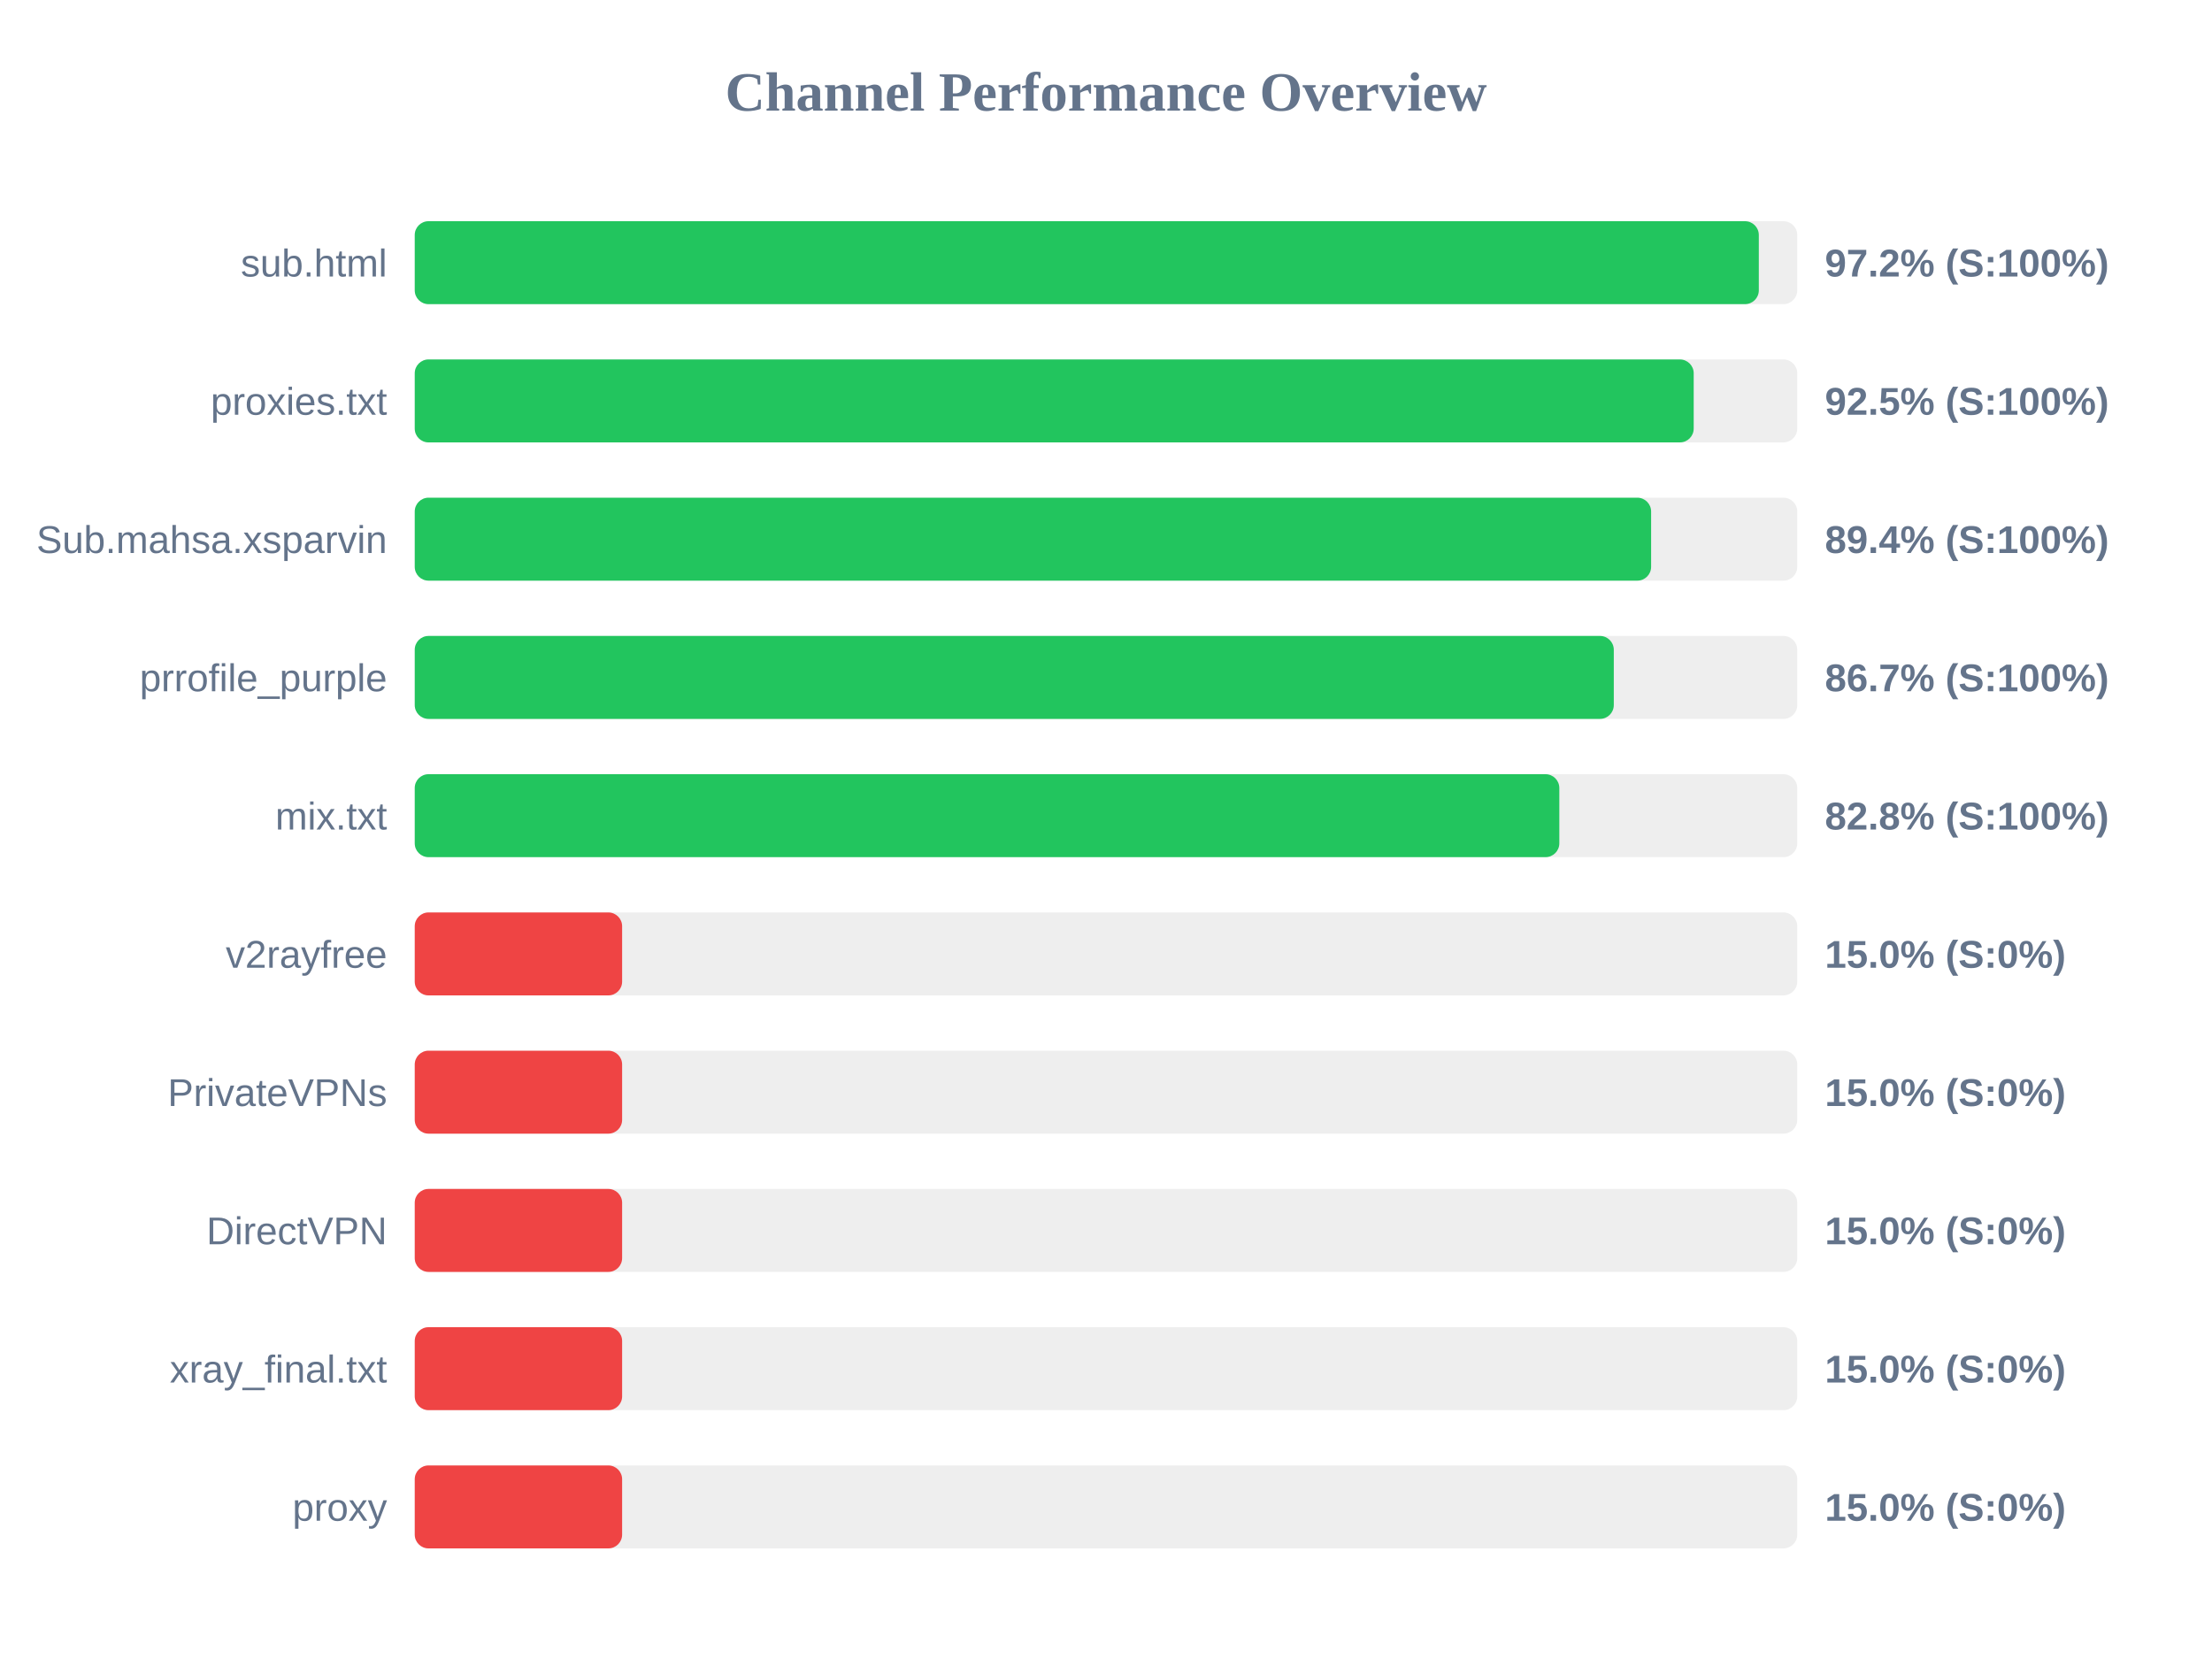
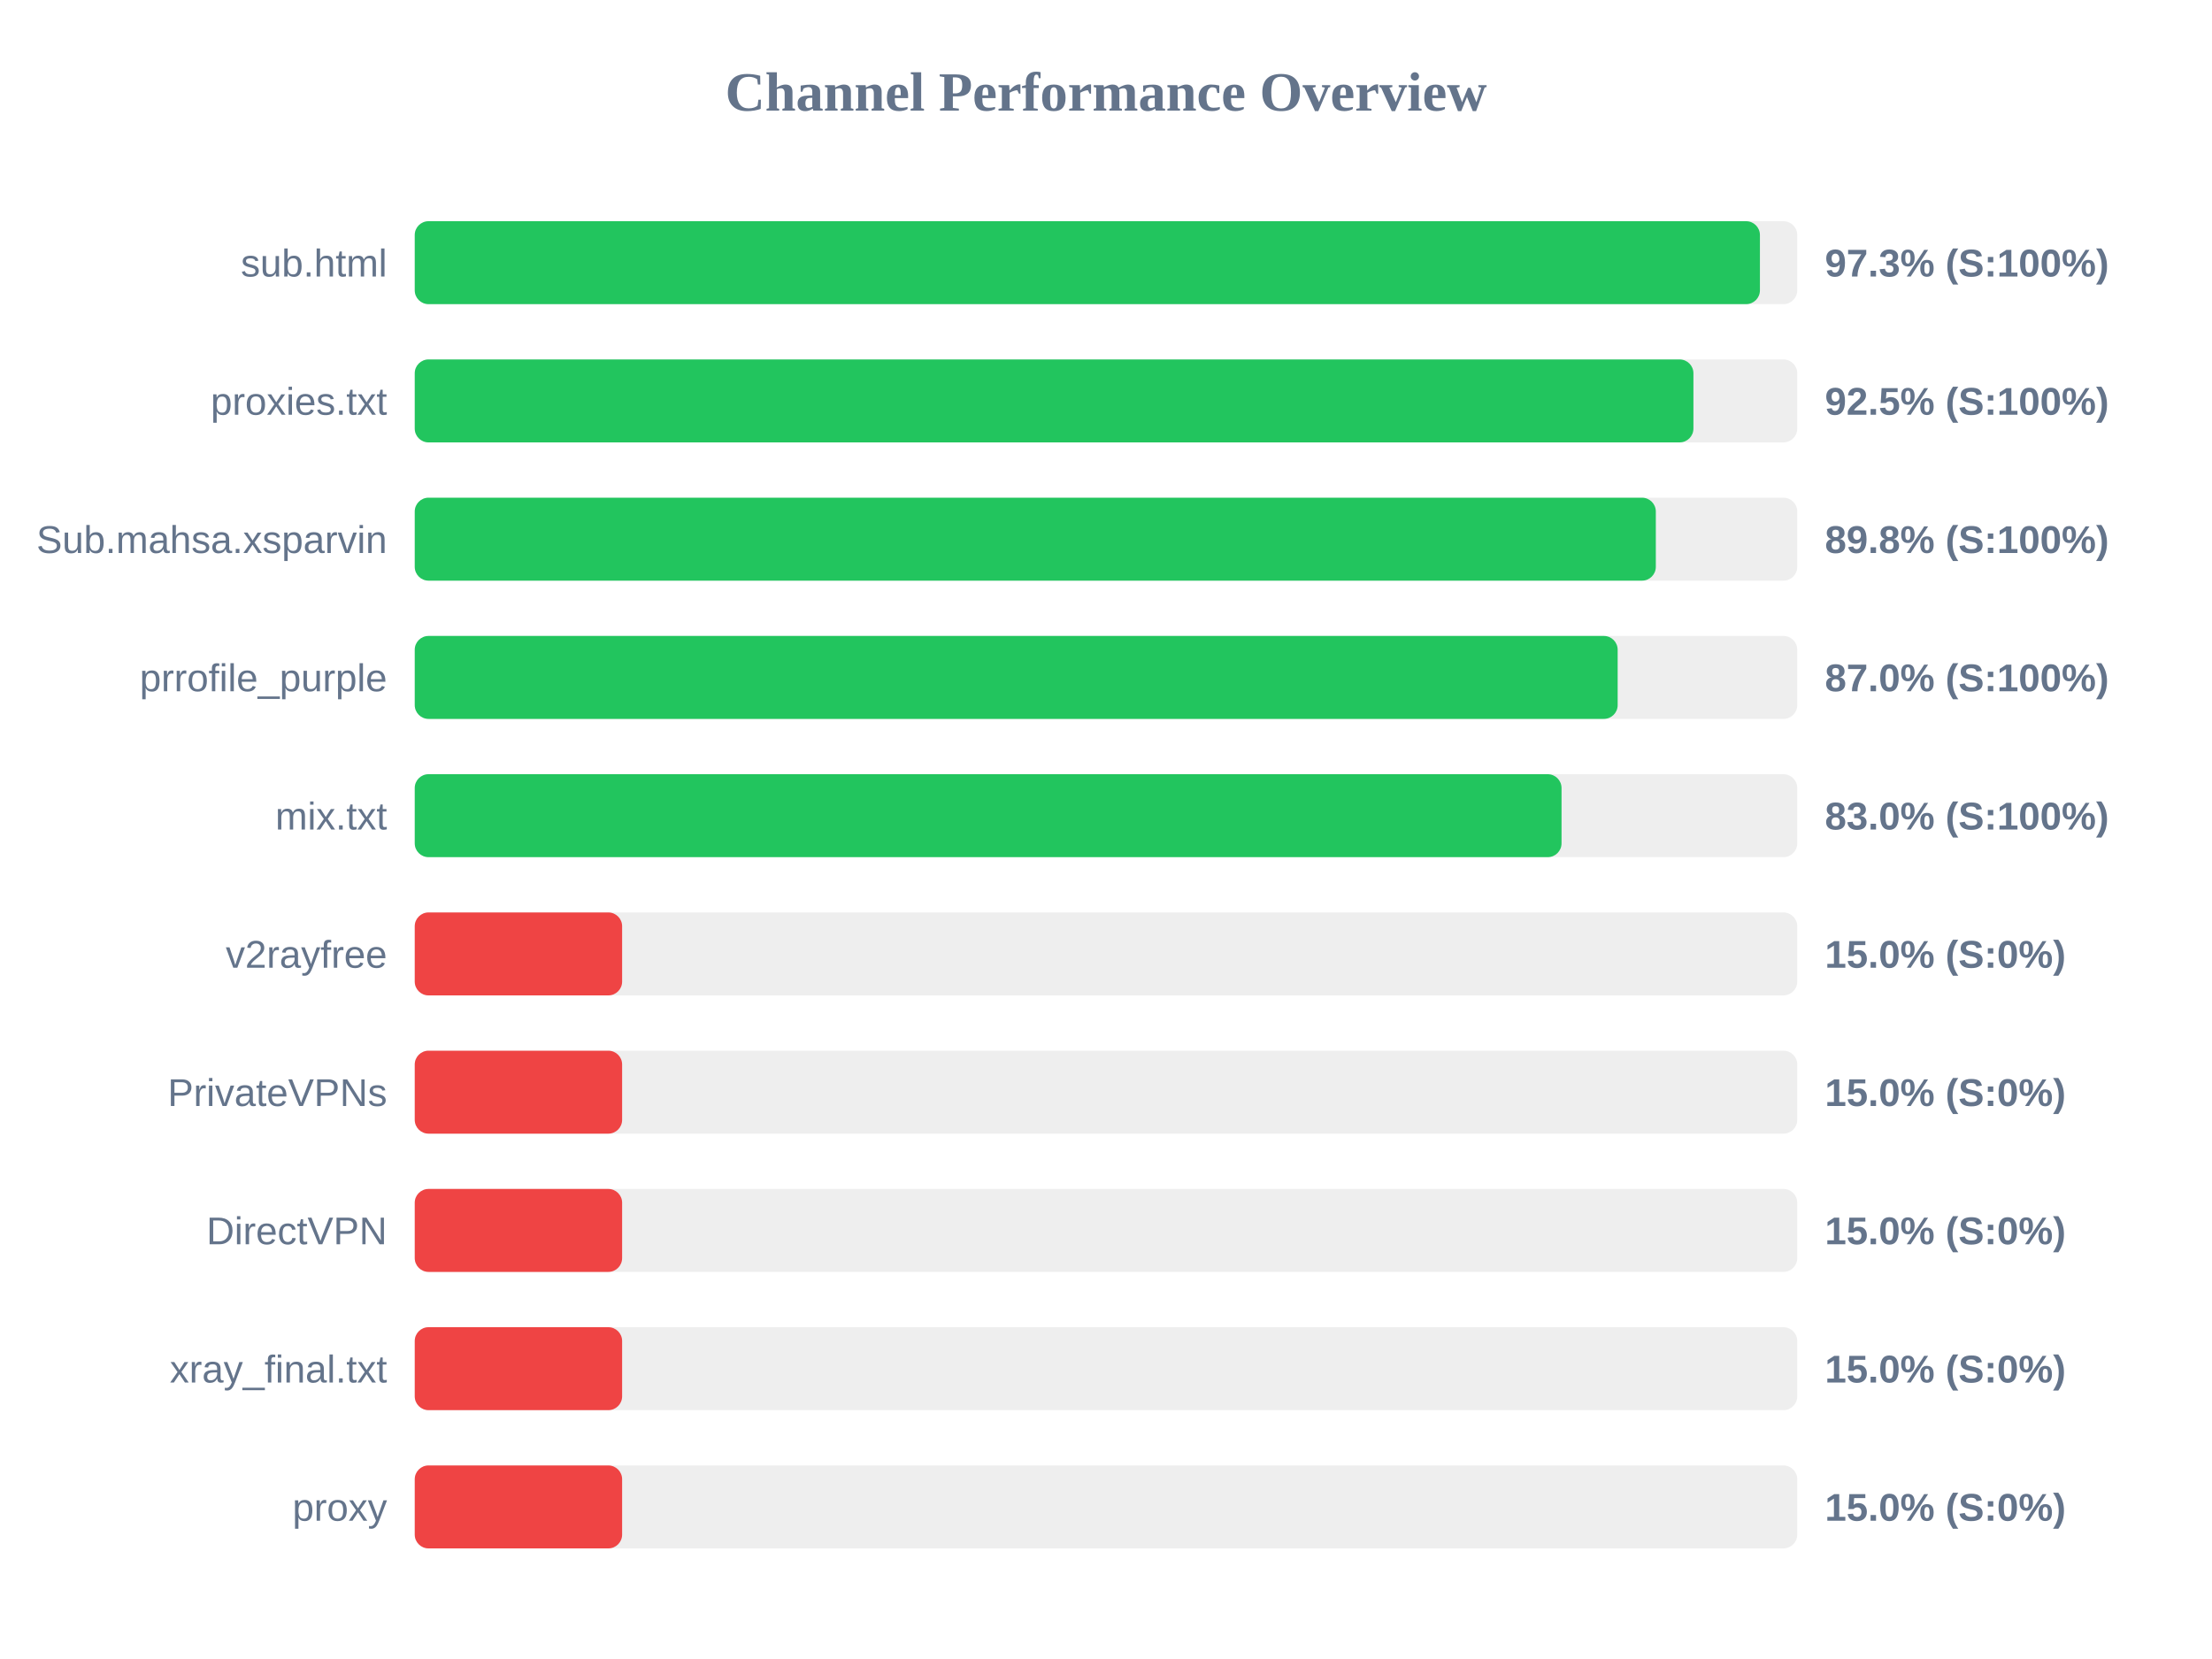
<svg xmlns="http://www.w3.org/2000/svg" width="800" height="600" version="1.1">
  <style>
        .row { font: 14px Arial; fill: #64748b; }
        .score { font: bold 14px Arial; fill: #64748b; }
    </style>
  <text x="400" y="40" text-anchor="middle" font-size="20px" font-weight="bold" fill="#64748b">Channel Performance Overview</text>
  <rect x="150" y="80" width="500" height="30" fill="#eee" rx="5" />
-   <rect x="150" y="80" width="486.1" height="30" fill="#22c55e" rx="5" />
+   <rect x="150" y="80" width="486.5" height="30" fill="#22c55e" rx="5" />
  <text x="140" y="100" text-anchor="end" class="row">sub.html</text>
-   <text x="660" y="100" text-anchor="start" class="score">97.2% (S:100%)</text>
+   <text x="660" y="100" text-anchor="start" class="score">97.3% (S:100%)</text>
  <rect x="150" y="130" width="500" height="30" fill="#eee" rx="5" />
-   <rect x="150" y="130" width="462.55" height="30" fill="#22c55e" rx="5" />
+   <rect x="150" y="130" width="462.45" height="30" fill="#22c55e" rx="5" />
  <text x="140" y="150" text-anchor="end" class="row">proxies.txt</text>
  <text x="660" y="150" text-anchor="start" class="score">92.5% (S:100%)</text>
  <rect x="150" y="180" width="500" height="30" fill="#eee" rx="5" />
-   <rect x="150" y="180" width="447.15" height="30" fill="#22c55e" rx="5" />
+   <rect x="150" y="180" width="448.85" height="30" fill="#22c55e" rx="5" />
  <text x="140" y="200" text-anchor="end" class="row">Sub.mahsa.xsparvin</text>
-   <text x="660" y="200" text-anchor="start" class="score">89.4% (S:100%)</text>
+   <text x="660" y="200" text-anchor="start" class="score">89.8% (S:100%)</text>
  <rect x="150" y="230" width="500" height="30" fill="#eee" rx="5" />
-   <rect x="150" y="230" width="433.65" height="30" fill="#22c55e" rx="5" />
+   <rect x="150" y="230" width="435.05" height="30" fill="#22c55e" rx="5" />
  <text x="140" y="250" text-anchor="end" class="row">prrofile_purple</text>
-   <text x="660" y="250" text-anchor="start" class="score">86.7% (S:100%)</text>
+   <text x="660" y="250" text-anchor="start" class="score">87.0% (S:100%)</text>
  <rect x="150" y="280" width="500" height="30" fill="#eee" rx="5" />
-   <rect x="150" y="280" width="413.95" height="30" fill="#22c55e" rx="5" />
+   <rect x="150" y="280" width="414.75" height="30" fill="#22c55e" rx="5" />
  <text x="140" y="300" text-anchor="end" class="row">mix.txt</text>
-   <text x="660" y="300" text-anchor="start" class="score">82.8% (S:100%)</text>
+   <text x="660" y="300" text-anchor="start" class="score">83.0% (S:100%)</text>
  <rect x="150" y="330" width="500" height="30" fill="#eee" rx="5" />
  <rect x="150" y="330" width="75.0" height="30" fill="#ef4444" rx="5" />
  <text x="140" y="350" text-anchor="end" class="row">v2rayfree</text>
  <text x="660" y="350" text-anchor="start" class="score">15.0% (S:0%)</text>
  <rect x="150" y="380" width="500" height="30" fill="#eee" rx="5" />
  <rect x="150" y="380" width="75.0" height="30" fill="#ef4444" rx="5" />
  <text x="140" y="400" text-anchor="end" class="row">PrivateVPNs</text>
  <text x="660" y="400" text-anchor="start" class="score">15.0% (S:0%)</text>
  <rect x="150" y="430" width="500" height="30" fill="#eee" rx="5" />
  <rect x="150" y="430" width="75.0" height="30" fill="#ef4444" rx="5" />
  <text x="140" y="450" text-anchor="end" class="row">DirectVPN</text>
  <text x="660" y="450" text-anchor="start" class="score">15.0% (S:0%)</text>
  <rect x="150" y="480" width="500" height="30" fill="#eee" rx="5" />
  <rect x="150" y="480" width="75.0" height="30" fill="#ef4444" rx="5" />
  <text x="140" y="500" text-anchor="end" class="row">xray_final.txt</text>
  <text x="660" y="500" text-anchor="start" class="score">15.0% (S:0%)</text>
  <rect x="150" y="530" width="500" height="30" fill="#eee" rx="5" />
  <rect x="150" y="530" width="75.0" height="30" fill="#ef4444" rx="5" />
  <text x="140" y="550" text-anchor="end" class="row">proxy</text>
  <text x="660" y="550" text-anchor="start" class="score">15.0% (S:0%)</text>
</svg>
